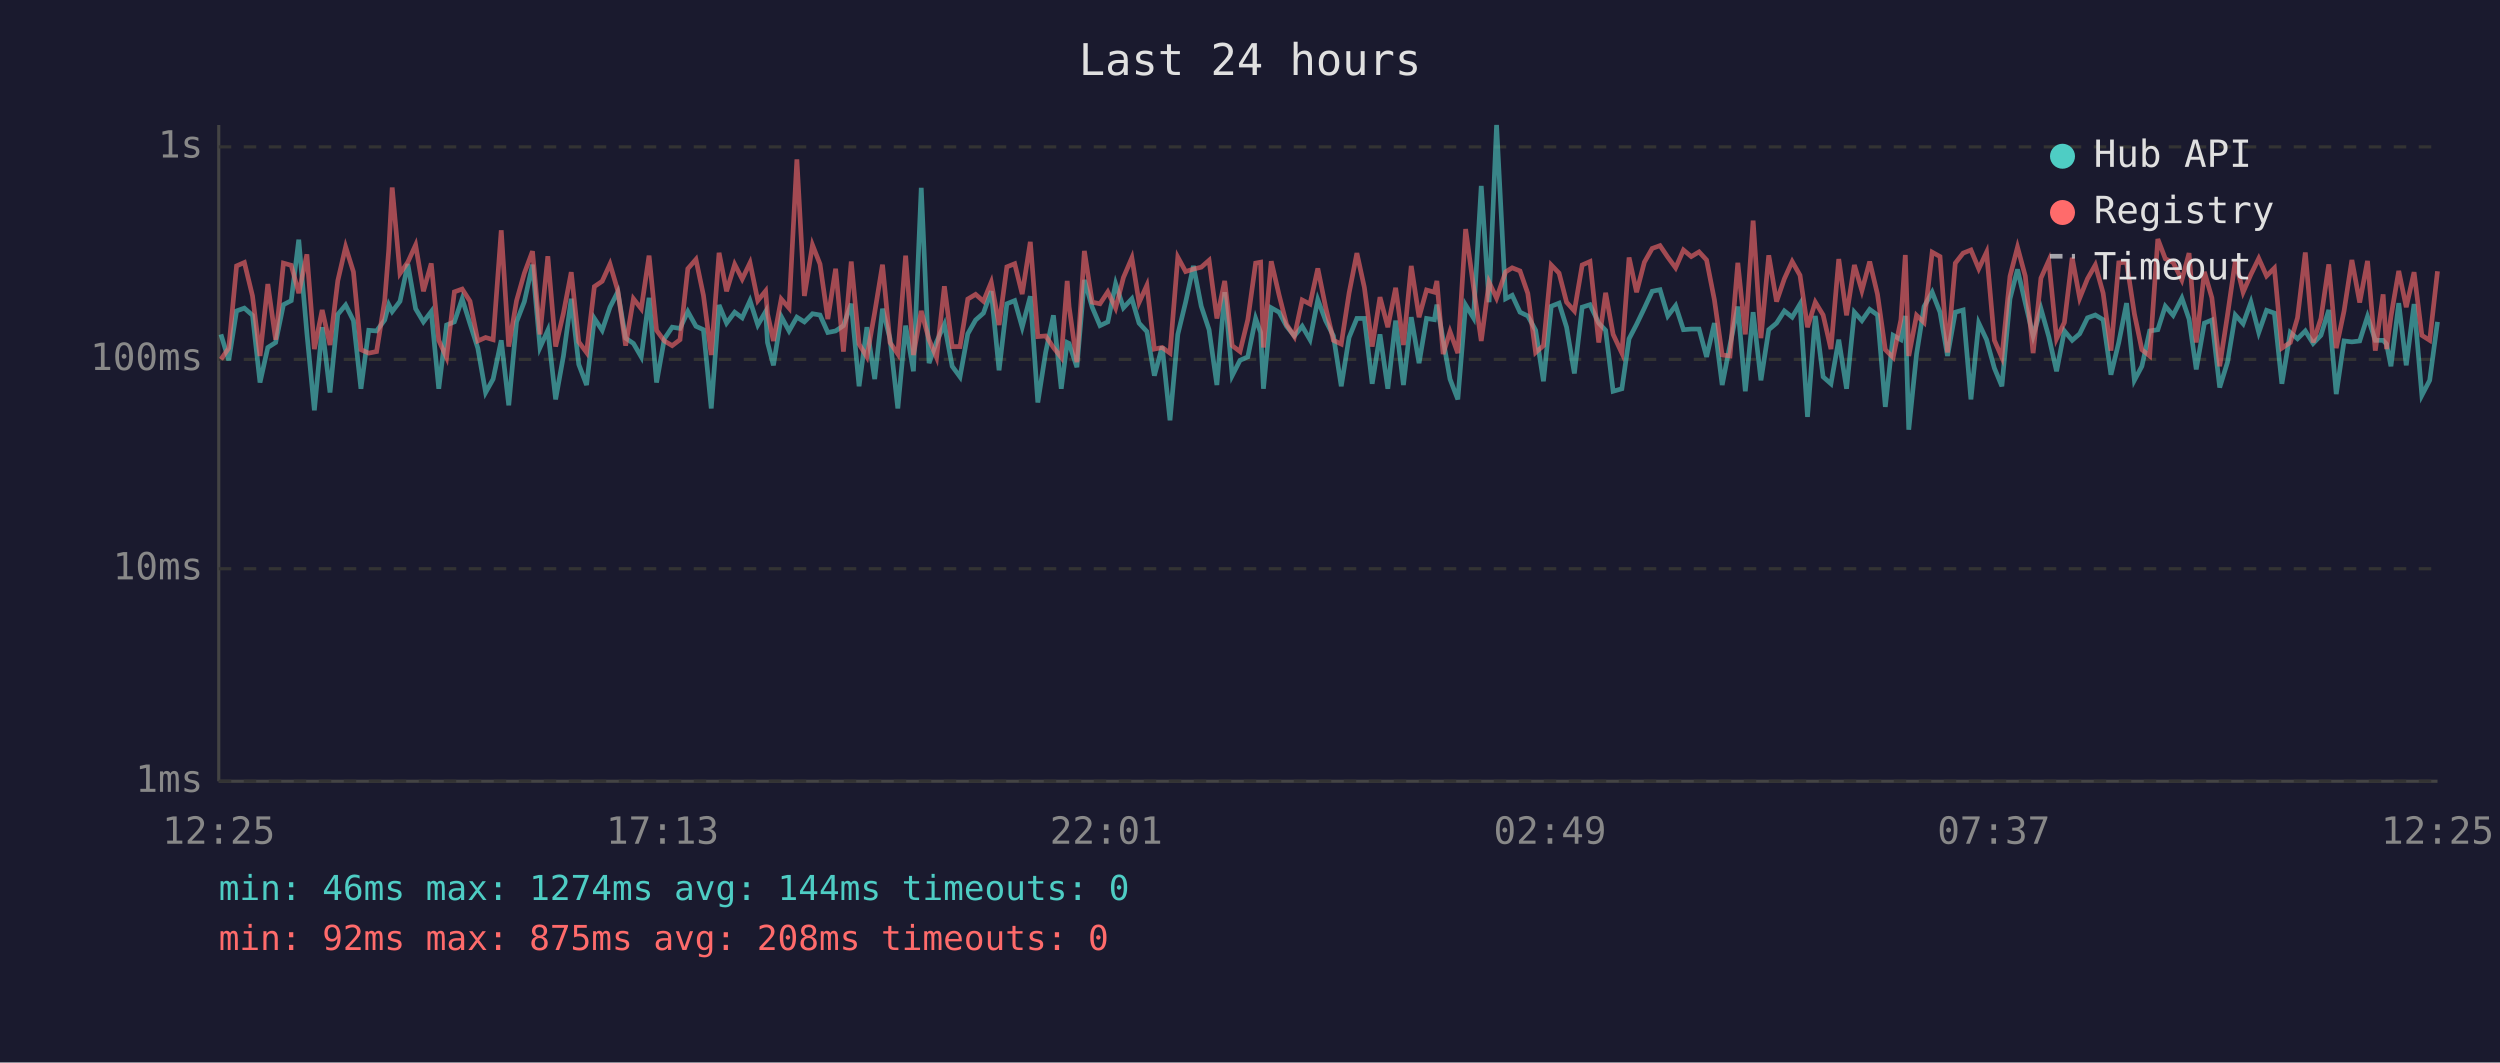
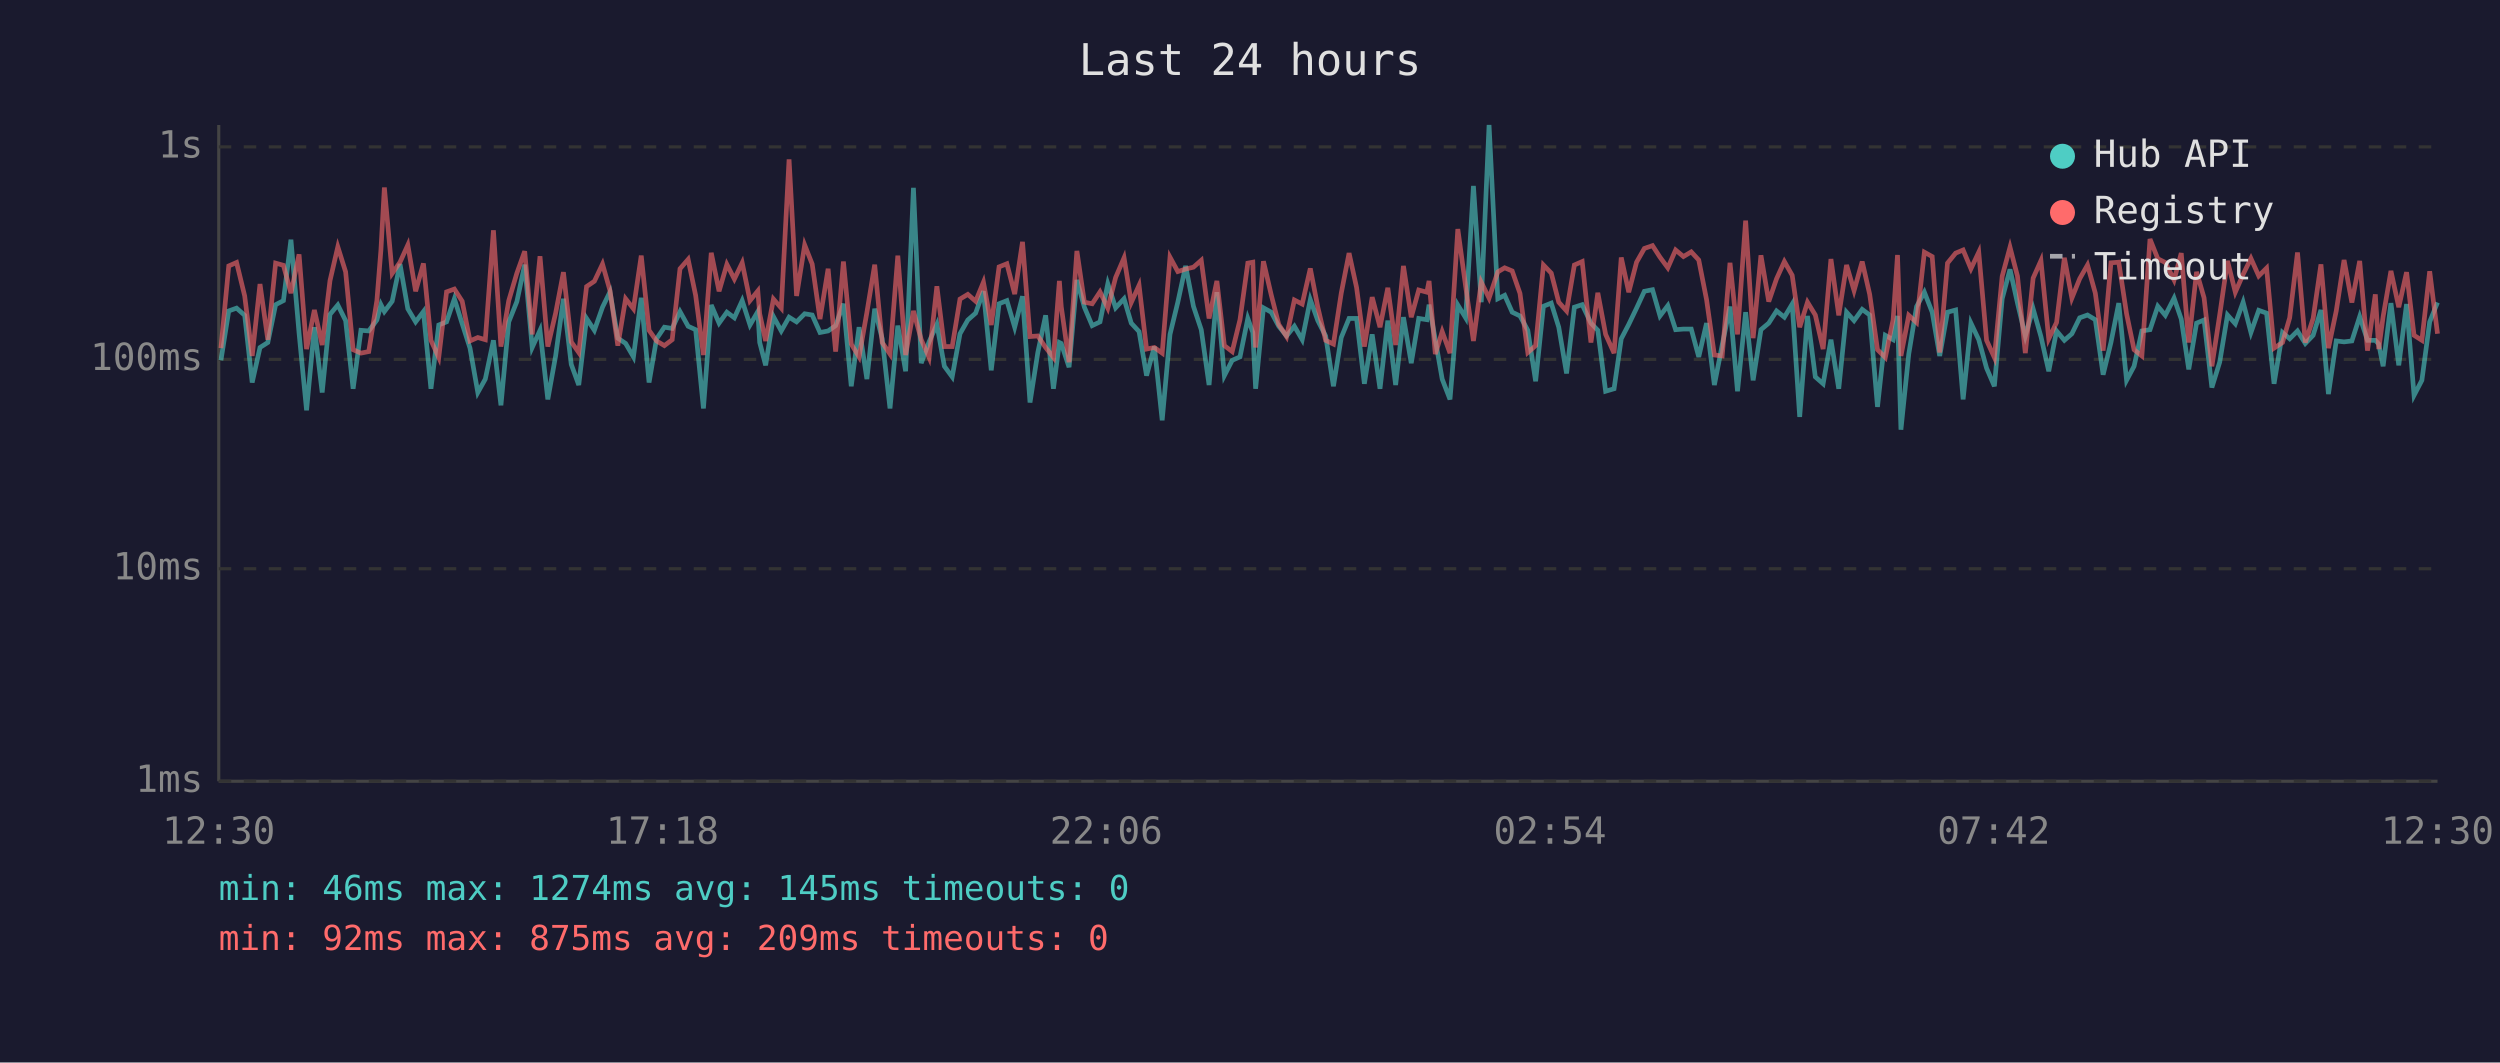
<svg xmlns="http://www.w3.org/2000/svg" viewBox="0 0 800 340" font-family="monospace" font-size="12">
  <rect width="800" height="340" fill="#1a1a2e" />
  <text x="400" y="24" fill="#e0e0e0" font-size="14" text-anchor="middle">Last 24 hours</text>
  <line x1="70" y1="40" x2="70" y2="250" stroke="#444" stroke-width="1" />
  <line x1="70" y1="250" x2="780" y2="250" stroke="#444" stroke-width="1" />
  <line x1="70" y1="250" x2="780" y2="250" stroke="#333" stroke-width="1" stroke-dasharray="4" />
  <text x="65" y="250" fill="#888" text-anchor="end" dominant-baseline="middle">1ms</text>
  <line x1="70" y1="182" x2="780" y2="182" stroke="#333" stroke-width="1" stroke-dasharray="4" />
  <text x="65" y="182" fill="#888" text-anchor="end" dominant-baseline="middle">10ms</text>
  <line x1="70" y1="115" x2="780" y2="115" stroke="#333" stroke-width="1" stroke-dasharray="4" />
  <text x="65" y="115" fill="#888" text-anchor="end" dominant-baseline="middle">100ms</text>
  <line x1="70" y1="47" x2="780" y2="47" stroke="#333" stroke-width="1" stroke-dasharray="4" />
  <text x="65" y="47" fill="#888" text-anchor="end" dominant-baseline="middle">1s</text>
-   <text x="70" y="270" fill="#888" text-anchor="middle">12:25</text>
-   <text x="212" y="270" fill="#888" text-anchor="middle">17:13</text>
-   <text x="354" y="270" fill="#888" text-anchor="middle">22:01</text>
-   <text x="496" y="270" fill="#888" text-anchor="middle">02:49</text>
-   <text x="638" y="270" fill="#888" text-anchor="middle">07:37</text>
-   <text x="780" y="270" fill="#888" text-anchor="middle">12:25</text>
-   <polyline points="70.7,107.0 73.2,115.3 75.7,99.5 78.2,98.6 80.8,100.9 83.2,122.4 85.7,111.2 88.2,109.6 90.7,97.5 93.2,96.2 95.6,76.7 98.2,106.6 100.6,131.3 103.1,104.7 105.6,125.6 108.1,100.6 110.6,97.6 113.1,102.6 115.5,124.4 118.0,105.7 120.5,105.9 123.1,102.4 124.4,97.5 125.5,99.7 128.0,96.4 130.5,84.5 133.0,98.8 135.5,103.0 138.0,99.7 140.4,124.4 142.9,104.0 145.4,103.0 147.9,95.6 150.4,103.6 152.9,111.4 155.4,125.6 157.8,121.3 160.4,108.9 162.8,129.7 165.3,103.0 167.8,96.5 170.4,84.7 172.8,111.2 175.3,105.7 177.8,127.8 180.3,113.9 182.8,95.6 185.2,116.6 187.7,123.2 190.2,101.9 192.7,105.7 195.2,98.3 197.7,93.4 200.2,108.2 202.7,109.9 205.2,114.2 207.7,95.3 210.1,122.4 212.6,108.4 215.1,104.7 217.6,105.1 220.1,99.7 222.7,104.4 225.1,105.5 227.6,130.7 230.1,97.6 232.5,103.4 235.1,99.9 237.5,101.7 240.0,96.2 242.5,104.0 245.0,99.7 245.6,109.6 247.5,116.9 250.0,101.3 252.5,105.9 255.0,101.5 257.4,103.0 260.0,100.4 262.4,100.8 264.9,106.4 267.4,105.9 269.9,104.2 272.4,97.2 274.9,123.6 277.4,104.7 279.9,121.3 282.4,98.8 284.8,108.4 287.3,130.7 289.8,104.2 292.3,118.8 294.8,60.1 297.3,116.2 299.7,109.4 302.2,103.8 304.7,117.2 307.2,120.6 309.7,106.8 312.2,102.4 314.7,100.2 317.2,93.2 319.7,118.5 322.2,97.2 324.7,96.2 327.1,104.7 329.7,94.8 332.1,128.8 334.6,112.8 337.1,100.9 339.6,124.4 341.5,109.6 342.1,109.9 344.6,117.5 347.0,89.6 349.5,98.3 352.0,104.2 354.5,103.0 357.0,90.8 359.5,98.5 362.2,95.6 364.5,103.4 367.0,106.1 369.4,120.2 371.9,110.9 374.4,134.5 376.9,107.0 379.4,96.7 381.9,85.1 384.4,98.0 386.9,105.5 389.4,123.2 391.9,93.5 394.3,120.2 396.8,115.3 399.3,114.2 401.8,101.9 403.4,106.4 404.3,124.4 406.8,98.5 409.3,99.9 411.7,104.4 414.2,107.5 416.7,104.4 419.2,108.7 421.7,95.9 424.2,102.6 426.7,107.5 429.2,123.6 431.7,108.0 434.2,101.9 436.6,101.9 439.1,122.8 441.6,107.0 444.1,124.4 446.6,102.6 449.1,123.2 451.6,101.5 454.1,116.2 456.5,101.9 459.0,102.3 459.8,97.5 461.8,108.7 464.0,121.3 466.5,127.8 469.0,97.6 471.5,101.7 474.0,59.5 476.5,96.7 478.9,40.0 481.8,95.6 483.9,94.5 486.4,99.9 488.9,101.1 491.4,105.7 493.9,122.0 496.4,98.0 498.9,97.0 501.3,104.7 503.8,119.5 506.3,98.3 508.8,97.5 511.6,103.4 513.8,105.7 516.2,125.2 519.0,124.4 521.3,108.4 523.7,103.8 526.2,98.6 528.7,93.2 531.2,92.7 533.7,101.1 536.2,97.8 538.7,105.5 541.2,105.3 543.7,105.3 546.1,114.2 548.6,103.4 551.1,123.2 553.6,110.4 556.1,98.1 558.5,125.2 561.0,99.9 563.5,121.7 566.0,105.5 568.5,103.4 571.0,99.5 573.5,101.5 576.0,97.3 578.4,133.4 580.9,101.1 583.4,120.6 585.9,122.8 588.4,108.7 590.9,124.4 593.4,99.9 595.8,102.6 598.3,99.0 600.8,100.8 603.3,130.2 605.8,107.3 608.3,108.7 609.7,101.1 610.8,137.5 613.3,113.3 615.7,98.1 618.3,93.5 620.8,99.9 623.2,113.9 625.7,99.9 628.2,99.2 630.7,127.8 633.2,103.4 635.7,108.7 638.2,117.8 640.6,123.6 643.2,95.6 645.6,86.2 648.1,97.0 650.6,107.5 653.1,98.8 655.6,107.7 658.1,118.8 660.6,105.9 663.1,108.9 665.5,106.8 668.0,101.7 670.5,100.8 673.0,102.3 675.5,119.9 678.0,109.6 680.5,97.0 683.0,121.7 685.4,117.2 687.9,105.9 690.5,105.5 692.9,98.0 695.4,100.9 698.2,95.4 700.5,102.1 702.8,118.2 705.4,103.4 707.8,102.4 710.3,124.0 712.8,115.9 715.3,100.8 717.8,103.6 720.3,96.7 722.8,106.4 725.3,99.3 727.8,100.2 730.2,122.8 732.9,106.4 735.2,108.4 737.7,105.9 740.2,109.9 742.7,107.3 745.2,99.2 747.6,126.1 750.1,109.1 752.6,109.4 755.1,109.1 757.6,101.3 760.1,108.9 762.6,108.9 763.7,110.1 765.1,117.2 767.6,97.0 770.0,116.9 772.5,97.3 775.0,126.5 777.5,121.7 780.0,103.0" fill="none" stroke="#4ecdc4" stroke-width="1.5" opacity="0.6" />
-   <polyline points="70.7,115.0 73.2,111.4 75.7,85.1 78.2,84.0 80.8,94.7 83.2,113.9 85.7,90.9 88.2,108.7 90.7,84.2 93.2,84.9 95.6,93.8 98.2,81.4 100.6,111.7 103.1,99.2 105.6,110.4 108.1,89.8 110.6,79.0 113.1,87.0 115.5,111.9 118.0,113.0 120.5,112.5 123.1,96.2 124.4,79.9 125.5,60.0 128.0,87.5 130.5,83.9 133.0,78.4 135.5,93.2 138.0,84.3 140.4,108.9 142.9,114.4 145.4,93.4 147.9,92.5 150.4,96.4 152.9,109.1 155.4,108.0 157.8,108.7 160.4,73.7 162.8,110.9 165.3,96.2 167.8,87.4 170.4,80.4 172.8,107.0 175.3,82.0 177.8,110.9 180.3,100.2 182.8,87.1 185.2,109.4 187.7,112.8 190.2,91.7 192.7,90.0 195.2,84.5 197.7,93.0 200.2,110.6 202.7,95.6 205.2,98.8 207.7,81.8 210.1,105.7 212.6,109.1 215.1,110.6 217.6,108.7 220.1,86.0 222.7,83.0 225.1,94.5 227.6,113.6 230.1,80.9 232.5,93.2 235.1,84.6 237.5,89.3 240.0,84.1 242.5,96.2 245.0,93.1 245.6,100.4 247.5,109.1 250.0,95.7 252.5,98.6 255.0,51.0 257.4,94.7 260.0,78.4 262.4,84.5 264.9,102.1 267.4,86.0 269.9,112.5 272.4,83.7 274.9,110.1 277.4,114.2 279.9,100.0 282.4,84.7 284.8,109.6 287.3,113.3 289.8,81.8 292.3,113.6 294.8,99.5 297.3,108.7 299.7,114.4 302.2,91.6 304.7,110.9 307.2,110.9 309.7,95.7 312.2,94.2 314.7,96.4 317.2,90.3 319.7,104.0 322.2,85.4 324.7,84.4 327.1,94.1 329.7,77.4 332.1,107.7 334.6,107.5 337.1,111.2 339.6,114.4 341.5,89.9 342.1,98.1 344.6,115.9 347.0,80.3 349.5,96.7 352.0,97.2 354.5,93.4 357.0,98.6 359.5,88.8 362.2,82.5 364.5,96.8 367.0,91.3 369.4,111.7 371.9,111.2 374.4,113.0 376.9,82.3 379.4,86.9 381.9,86.1 384.4,85.5 386.9,83.3 389.4,101.9 391.9,89.9 394.3,110.6 396.8,112.5 399.3,102.3 401.8,84.2 403.4,83.9 404.3,111.2 406.8,83.6 409.3,94.4 411.7,103.8 414.2,107.7 416.7,96.0 419.2,97.3 421.7,85.9 424.2,98.3 426.7,108.9 429.2,110.1 431.7,93.8 434.2,81.0 436.6,92.0 439.1,110.9 441.6,95.1 444.1,104.7 446.6,92.1 449.1,110.4 451.6,85.1 454.1,101.5 456.5,92.8 459.0,93.5 459.8,89.9 461.8,113.3 464.0,106.1 466.5,113.0 469.0,73.3 471.5,91.6 474.0,109.1 476.5,90.3 478.9,95.4 481.8,87.0 483.9,85.7 486.4,86.7 488.9,93.9 491.4,112.8 493.9,110.6 496.4,84.8 498.9,87.4 501.3,96.7 503.8,99.5 506.3,84.8 508.8,83.7 511.6,109.6 513.8,93.7 516.2,107.0 519.0,113.0 521.3,82.4 523.7,93.5 526.2,83.9 528.7,79.5 531.2,78.6 533.7,82.3 536.2,85.7 538.7,80.0 541.2,82.1 543.7,80.6 546.1,83.2 548.6,95.9 551.1,113.6 553.6,113.9 556.1,84.1 558.5,107.0 561.0,70.6 563.5,108.2 566.0,81.7 568.5,96.5 571.0,89.2 573.5,83.7 576.0,88.1 578.4,104.7 580.9,96.7 583.4,100.8 585.9,111.7 588.4,82.9 590.9,100.9 593.4,84.8 595.8,93.0 598.3,83.7 600.8,94.2 603.3,111.9 605.8,114.4 608.3,102.3 609.7,81.6 610.8,113.9 613.3,100.9 615.7,103.2 618.3,80.7 620.8,82.1 623.2,112.8 625.7,84.2 628.2,81.0 630.7,80.0 633.2,86.0 635.7,80.7 638.2,108.9 640.6,114.4 643.2,88.4 645.6,79.1 648.1,88.4 650.6,113.0 653.1,89.0 655.6,83.4 658.1,108.4 660.6,103.2 663.1,82.5 665.5,95.4 668.0,89.2 670.5,84.8 673.0,93.8 675.5,112.2 678.0,84.1 680.5,83.9 683.0,100.4 685.4,111.9 687.9,113.9 690.5,76.5 692.9,82.8 695.4,84.0 698.2,89.6 700.5,81.0 702.8,109.6 705.4,87.0 707.8,95.3 710.3,117.2 712.8,100.8 715.3,83.5 717.8,93.5 720.3,87.8 722.8,82.7 725.3,88.3 727.8,85.8 730.2,111.4 732.9,109.6 735.2,101.7 737.7,80.8 740.2,109.6 742.7,101.9 745.2,84.6 747.6,111.4 750.1,99.5 752.6,83.2 755.1,96.8 757.6,83.5 760.1,112.2 762.6,94.2 763.7,111.7 765.1,101.3 767.6,86.7 770.0,98.3 772.5,87.1 775.0,107.3 777.5,108.9 780.0,86.8" fill="none" stroke="#ff6b6b" stroke-width="1.5" opacity="0.6" />
+   <text x="70" y="270" fill="#888" text-anchor="middle">12:30</text>
+   <text x="212" y="270" fill="#888" text-anchor="middle">17:18</text>
+   <text x="354" y="270" fill="#888" text-anchor="middle">22:06</text>
+   <text x="496" y="270" fill="#888" text-anchor="middle">02:54</text>
+   <text x="638" y="270" fill="#888" text-anchor="middle">07:42</text>
+   <text x="780" y="270" fill="#888" text-anchor="middle">12:30</text>
+   <polyline points="70.7,115.3 73.2,99.5 75.7,98.6 78.3,100.9 80.7,122.4 83.2,111.2 85.7,109.6 88.2,97.5 90.7,96.2 93.1,76.7 95.7,106.6 98.1,131.3 100.6,104.7 103.1,125.6 105.6,100.6 108.1,97.6 110.6,102.6 113.0,124.4 115.5,105.7 118.0,105.9 120.6,102.4 121.9,97.5 123.0,99.7 125.5,96.4 128.0,84.5 130.5,98.8 133.0,103.0 135.5,99.7 137.9,124.4 140.4,104.0 142.9,103.0 145.4,95.6 147.9,103.6 150.4,111.4 152.9,125.6 155.3,121.3 157.9,108.9 160.3,129.7 162.8,103.0 165.4,96.5 167.9,84.7 170.3,111.2 172.8,105.7 175.3,127.8 177.8,113.9 180.3,95.6 182.8,116.6 185.2,123.2 187.7,101.9 190.2,105.7 192.8,98.3 195.2,93.4 197.7,108.2 200.2,109.9 202.7,114.2 205.2,95.3 207.7,122.4 210.1,108.4 212.6,104.7 215.1,105.1 217.6,99.7 220.2,104.4 222.6,105.5 225.1,130.7 227.6,97.6 230.1,103.4 232.6,99.9 235.0,101.7 237.5,96.2 240.0,104.0 242.5,99.7 243.1,109.6 245.0,116.9 247.5,101.3 250.0,105.9 252.5,101.5 254.9,103.0 257.5,100.4 259.9,100.8 262.4,106.4 265.0,105.9 267.4,104.2 269.9,97.2 272.4,123.6 274.9,104.7 277.4,121.3 279.9,98.8 282.3,108.4 284.8,130.7 287.3,104.2 289.8,118.8 292.3,60.1 294.8,116.2 297.3,109.4 299.8,103.8 302.2,117.2 304.7,120.6 307.2,106.8 309.7,102.4 312.2,100.2 314.7,93.2 317.2,118.5 319.7,97.2 322.2,96.2 324.7,104.7 327.2,94.8 329.6,128.8 332.1,112.8 334.6,100.9 337.1,124.4 339.0,109.6 339.6,109.9 342.1,117.5 344.6,89.6 347.0,98.3 349.5,104.2 352.0,103.0 354.5,90.8 357.0,98.5 359.7,95.6 362.0,103.4 364.5,106.1 366.9,120.2 369.4,110.9 371.9,134.5 374.4,107.0 376.9,96.7 379.4,85.1 381.9,98.0 384.4,105.5 386.9,123.2 389.4,93.5 391.8,120.2 394.3,115.3 396.8,114.2 399.3,101.9 400.9,106.4 401.8,124.4 404.3,98.5 406.8,99.9 409.2,104.4 411.7,107.5 414.2,104.4 416.7,108.7 419.3,95.9 421.7,102.6 424.2,107.5 426.7,123.6 429.2,108.0 431.7,101.9 434.1,101.9 436.6,122.8 439.1,107.0 441.6,124.4 444.1,102.6 446.6,123.2 449.1,101.5 451.6,116.2 454.0,101.9 456.6,102.3 457.3,97.5 459.3,108.7 461.5,121.3 464.0,127.8 466.5,97.6 469.0,101.7 471.5,59.5 474.0,96.7 476.5,40.0 479.3,95.6 481.5,94.5 483.9,99.9 486.4,101.1 488.9,105.7 491.4,122.0 493.9,98.0 496.4,97.0 498.8,104.7 501.3,119.5 503.8,98.3 506.3,97.5 509.1,103.4 511.3,105.7 513.8,125.2 516.5,124.4 518.8,108.4 521.2,103.8 523.7,98.6 526.2,93.2 528.8,92.7 531.2,101.1 533.7,97.8 536.2,105.5 538.7,105.3 541.2,105.3 543.6,114.2 546.1,103.4 548.6,123.2 551.1,110.4 553.6,98.1 556.0,125.2 558.6,99.9 561.0,121.7 563.5,105.5 566.0,103.4 568.5,99.5 571.0,101.5 573.5,97.3 575.9,133.4 578.4,101.1 580.9,120.6 583.4,122.8 585.9,108.7 588.4,124.4 590.9,99.9 593.3,102.6 595.9,99.0 598.3,100.8 600.8,130.2 603.3,107.3 605.8,108.7 607.2,101.1 608.3,137.5 610.8,113.3 613.3,98.1 615.8,93.5 618.3,99.9 620.7,113.9 623.2,99.9 625.8,99.2 628.2,127.8 630.7,103.4 633.2,108.7 635.7,117.8 638.2,123.6 640.7,95.6 643.2,86.2 645.6,97.0 648.1,107.5 650.6,98.8 653.1,107.7 655.6,118.8 658.1,105.9 660.6,108.9 663.0,106.8 665.5,101.7 668.0,100.8 670.5,102.3 673.0,119.9 675.5,109.6 678.0,97.0 680.5,121.7 682.9,117.2 685.4,105.9 688.0,105.5 690.5,98.0 692.9,100.9 695.7,95.4 698.0,102.1 700.4,118.2 702.9,103.4 705.3,102.4 707.8,124.0 710.3,115.9 712.8,100.8 715.3,103.6 717.8,96.7 720.3,106.4 722.8,99.3 725.3,100.2 727.7,122.8 730.4,106.4 732.7,108.4 735.2,105.9 737.7,109.9 740.2,107.3 742.7,99.2 745.1,126.1 747.6,109.1 750.1,109.4 752.6,109.1 755.1,101.3 757.6,108.9 760.1,108.9 761.2,110.1 762.6,117.2 765.1,97.0 767.6,116.9 770.1,97.3 772.5,126.5 775.0,121.7 777.5,103.0 780.0,96.8" fill="none" stroke="#4ecdc4" stroke-width="1.5" opacity="0.6" />
+   <polyline points="70.7,111.4 73.2,85.1 75.7,84.0 78.3,94.7 80.7,113.9 83.2,90.9 85.7,108.7 88.2,84.2 90.7,84.9 93.1,93.8 95.7,81.4 98.1,111.7 100.6,99.2 103.1,110.4 105.6,89.8 108.1,79.0 110.6,87.0 113.0,111.9 115.5,113.0 118.0,112.5 120.6,96.2 121.9,79.9 123.0,60.0 125.5,87.5 128.0,83.9 130.5,78.4 133.0,93.2 135.5,84.3 137.9,108.9 140.4,114.4 142.9,93.4 145.4,92.5 147.9,96.4 150.4,109.1 152.9,108.0 155.3,108.7 157.9,73.7 160.3,110.9 162.8,96.2 165.4,87.4 167.9,80.4 170.3,107.0 172.8,82.0 175.3,110.9 177.8,100.2 180.3,87.1 182.8,109.4 185.2,112.8 187.7,91.7 190.2,90.0 192.8,84.5 195.2,93.0 197.7,110.6 200.2,95.6 202.7,98.8 205.2,81.8 207.7,105.7 210.1,109.1 212.6,110.6 215.1,108.7 217.6,86.0 220.2,83.0 222.6,94.5 225.1,113.6 227.6,80.9 230.1,93.2 232.6,84.6 235.0,89.3 237.5,84.1 240.0,96.2 242.5,93.1 243.1,100.4 245.0,109.1 247.5,95.7 250.0,98.6 252.5,51.0 254.9,94.7 257.5,78.4 259.9,84.5 262.4,102.1 265.0,86.0 267.4,112.5 269.9,83.7 272.4,110.1 274.9,114.2 277.4,100.0 279.9,84.7 282.3,109.6 284.8,113.3 287.3,81.8 289.8,113.6 292.3,99.5 294.8,108.7 297.3,114.4 299.8,91.6 302.2,110.9 304.7,110.9 307.2,95.7 309.7,94.2 312.2,96.4 314.7,90.3 317.2,104.0 319.7,85.4 322.2,84.4 324.7,94.1 327.2,77.4 329.6,107.7 332.1,107.5 334.6,111.2 337.1,114.4 339.0,89.9 339.6,98.1 342.1,115.9 344.6,80.3 347.0,96.7 349.5,97.2 352.0,93.4 354.5,98.6 357.0,88.8 359.7,82.5 362.0,96.8 364.5,91.3 366.9,111.7 369.4,111.2 371.9,113.0 374.4,82.3 376.9,86.9 379.4,86.1 381.9,85.5 384.4,83.3 386.9,101.9 389.4,89.9 391.8,110.6 394.3,112.5 396.8,102.3 399.3,84.2 400.9,83.9 401.8,111.2 404.3,83.6 406.8,94.4 409.2,103.8 411.7,107.7 414.2,96.0 416.7,97.3 419.3,85.9 421.7,98.3 424.2,108.9 426.7,110.1 429.2,93.8 431.7,81.0 434.1,92.0 436.6,110.9 439.1,95.1 441.6,104.7 444.1,92.1 446.6,110.4 449.1,85.1 451.6,101.5 454.0,92.8 456.6,93.5 457.3,89.9 459.3,113.3 461.5,106.1 464.0,113.0 466.5,73.3 469.0,91.6 471.5,109.1 474.0,90.3 476.5,95.4 479.3,87.0 481.5,85.7 483.9,86.7 486.4,93.9 488.9,112.8 491.4,110.6 493.9,84.8 496.4,87.4 498.8,96.7 501.3,99.5 503.8,84.8 506.3,83.7 509.1,109.6 511.3,93.7 513.8,107.0 516.5,113.0 518.8,82.4 521.2,93.5 523.7,83.9 526.2,79.5 528.8,78.6 531.2,82.3 533.7,85.7 536.2,80.0 538.7,82.1 541.2,80.6 543.6,83.2 546.1,95.9 548.6,113.6 551.1,113.9 553.6,84.1 556.0,107.0 558.6,70.6 561.0,108.2 563.5,81.7 566.0,96.5 568.5,89.2 571.0,83.7 573.5,88.1 575.9,104.7 578.4,96.7 580.9,100.8 583.4,111.7 585.9,82.9 588.4,100.9 590.9,84.8 593.3,93.0 595.9,83.7 598.3,94.2 600.8,111.9 603.3,114.4 605.8,102.3 607.2,81.6 608.3,113.9 610.8,100.9 613.3,103.2 615.8,80.7 618.3,82.1 620.7,112.8 623.2,84.2 625.8,81.0 628.2,80.0 630.7,86.0 633.2,80.7 635.7,108.9 638.2,114.4 640.7,88.4 643.2,79.1 645.6,88.4 648.1,113.0 650.6,89.0 653.1,83.4 655.6,108.4 658.1,103.2 660.6,82.5 663.0,95.4 665.5,89.2 668.0,84.8 670.5,93.8 673.0,112.2 675.5,84.1 678.0,83.9 680.5,100.4 682.9,111.9 685.4,113.9 688.0,76.5 690.5,82.8 692.9,84.0 695.7,89.6 698.0,81.0 700.4,109.6 702.9,87.0 705.3,95.3 707.8,117.2 710.3,100.8 712.8,83.5 715.3,93.5 717.8,87.8 720.3,82.7 722.8,88.3 725.3,85.8 727.7,111.4 730.4,109.6 732.7,101.7 735.2,80.8 737.7,109.6 740.2,101.9 742.7,84.6 745.1,111.4 747.6,99.5 750.1,83.2 752.6,96.8 755.1,83.5 757.6,112.2 760.1,94.2 761.2,111.7 762.6,101.3 765.1,86.7 767.6,98.3 770.1,87.1 772.5,107.3 775.0,108.9 777.5,86.8 780.0,106.8" fill="none" stroke="#ff6b6b" stroke-width="1.5" opacity="0.6" />
  <circle cx="660" cy="50" r="4" fill="#4ecdc4" />
  <text x="670" y="50" fill="#e0e0e0" dominant-baseline="middle">Hub API</text>
  <circle cx="660" cy="68" r="4" fill="#ff6b6b" />
  <text x="670" y="68" fill="#e0e0e0" dominant-baseline="middle">Registry</text>
  <line x1="656" y1="82" x2="664" y2="82" stroke="#e0e0e0" stroke-width="1.5" stroke-dasharray="4,3" opacity="0.7" />
  <text x="670" y="86" fill="#e0e0e0" dominant-baseline="middle">Timeout</text>
-   <text x="70" y="288" fill="#4ecdc4" font-size="11">min: 46ms  max: 1274ms  avg: 144ms  timeouts: 0</text>
-   <text x="70" y="304" fill="#ff6b6b" font-size="11">min: 92ms  max: 875ms  avg: 208ms  timeouts: 0</text>
+   <text x="70" y="288" fill="#4ecdc4" font-size="11">min: 46ms  max: 1274ms  avg: 145ms  timeouts: 0</text>
+   <text x="70" y="304" fill="#ff6b6b" font-size="11">min: 92ms  max: 875ms  avg: 209ms  timeouts: 0</text>
</svg>
